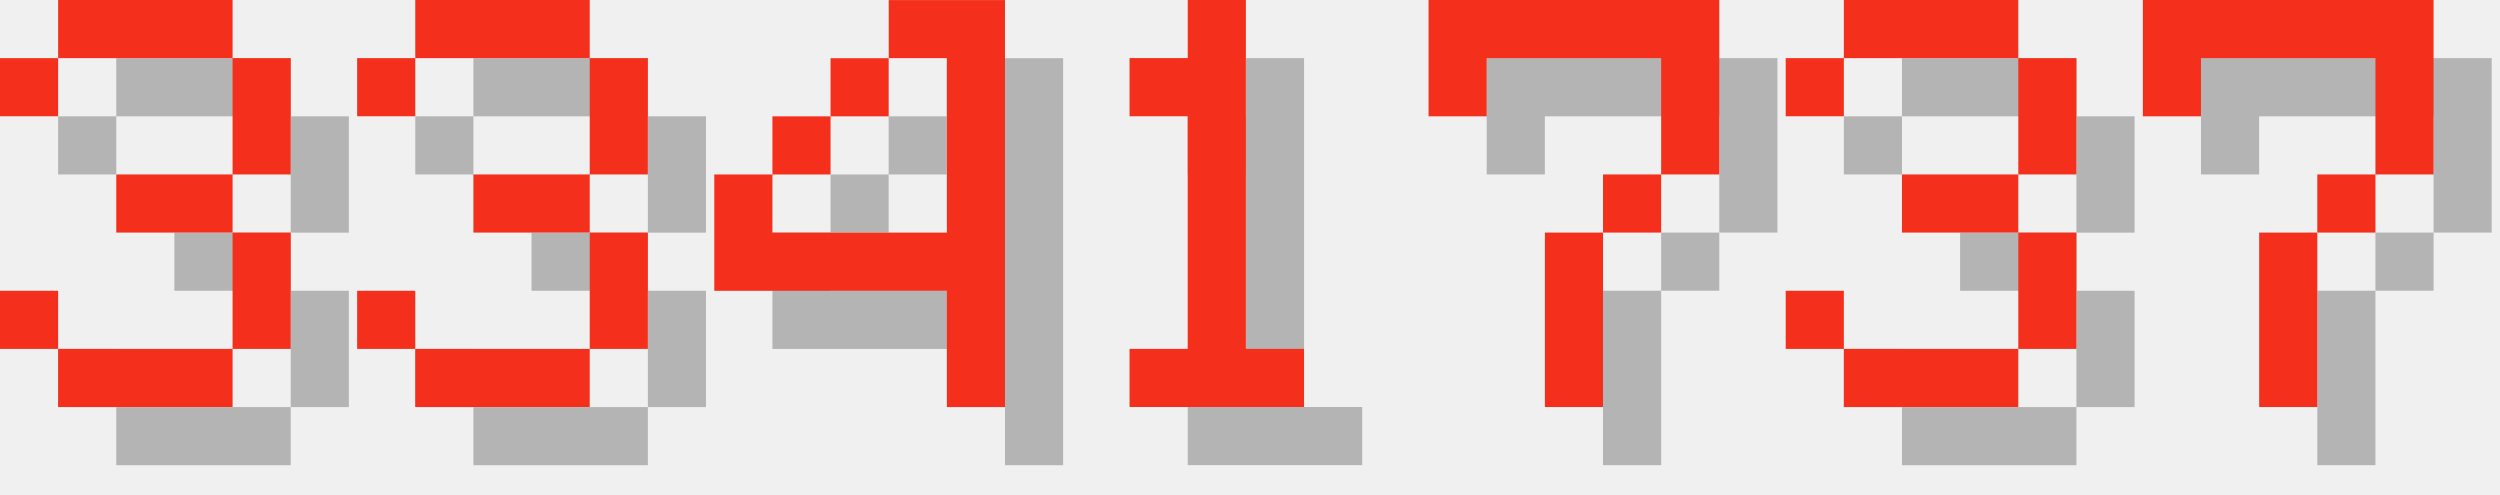
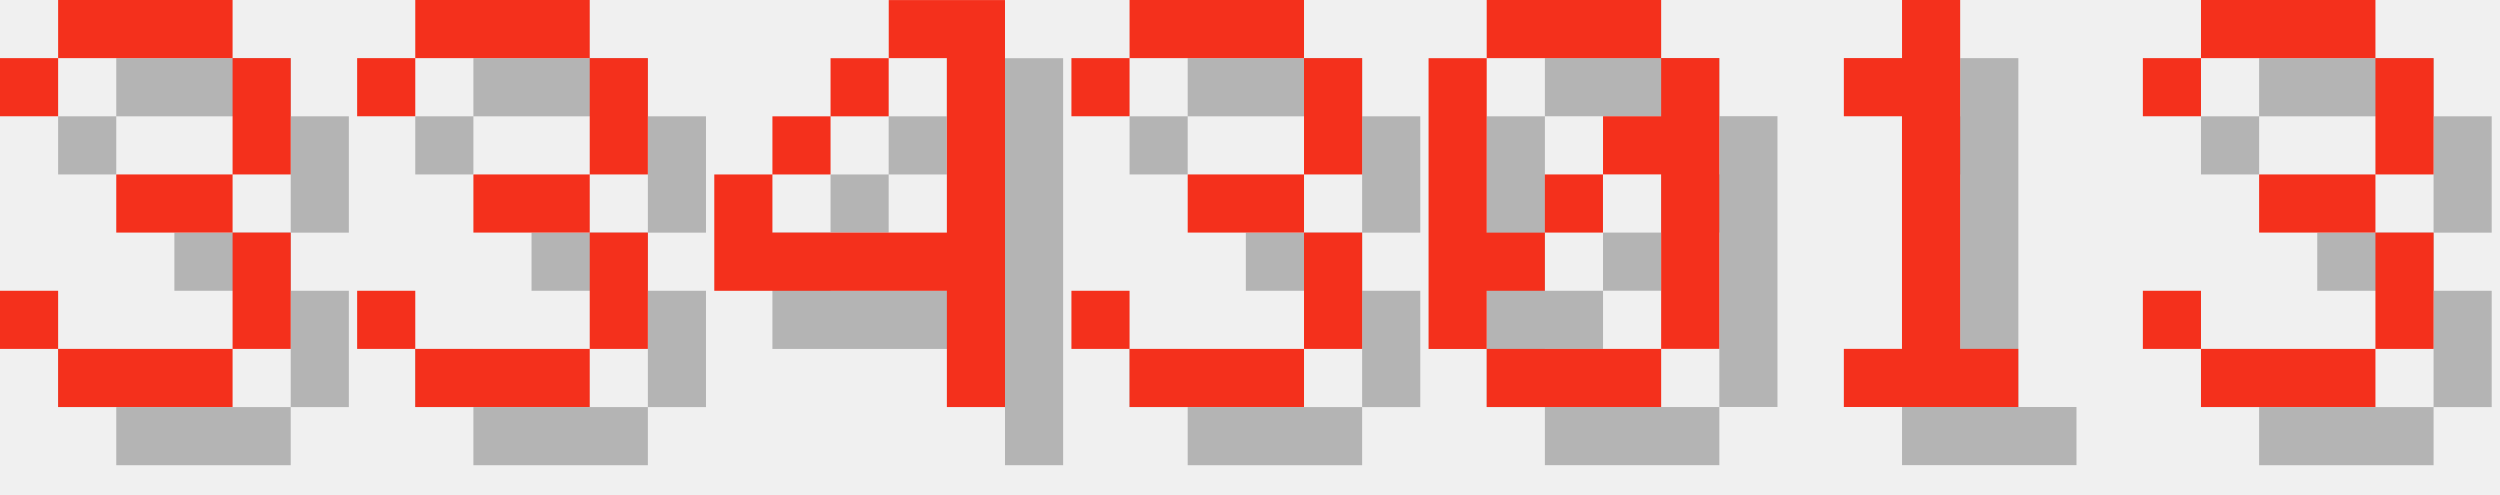
<svg xmlns="http://www.w3.org/2000/svg" version="1.1" width="182.0" height="36">
  <style>
        .text-foreground {
            fill: #F4301C;
        }
        .text-shadow {
            fill: #000000;
            fill-opacity: 0.25;
        }
    </style>
  <g class="digit" id="digit_3" transform="translate(0.0, 0), scale(4)">
    <path id="digit_3_shadow" class="text-shadow" d="m1.058 2.117v1.058h1.058v-1.058h3.175v2.117h-2.117v1.058h2.117v2.117h-3.175v-1.058h-1.058v1.058h1.058v1.058h3.175v-1.058h1.058v-2.117h-1.058v-1.058h1.058v-2.117h-1.058v-1.058h-3.175v1.058h-1.058z" fill-opacity=".5" style="paint-order:stroke fill markers" />
    <path id="digit_3_fg" class="text-foreground" d="m0 1.058v1.058h1.058v-1.058h3.175v2.117h-2.117v1.058h2.117v2.117h-3.175v-1.058h-1.058v1.058h1.058v1.058h3.175v-1.058h1.058v-2.117h-1.058v-1.058h1.058v-2.117h-1.058v-1.058h-3.175v1.058h-1.058z" fill="#fff" style="paint-order:stroke fill markers" />
  </g>
  <g class="digit" id="digit_3" transform="translate(26.0, 0), scale(4)">
    <path id="digit_3_shadow" class="text-shadow" d="m1.058 2.117v1.058h1.058v-1.058h3.175v2.117h-2.117v1.058h2.117v2.117h-3.175v-1.058h-1.058v1.058h1.058v1.058h3.175v-1.058h1.058v-2.117h-1.058v-1.058h1.058v-2.117h-1.058v-1.058h-3.175v1.058h-1.058z" fill-opacity=".5" style="paint-order:stroke fill markers" />
    <path id="digit_3_fg" class="text-foreground" d="m0 1.058v1.058h1.058v-1.058h3.175v2.117h-2.117v1.058h2.117v2.117h-3.175v-1.058h-1.058v1.058h1.058v1.058h3.175v-1.058h1.058v-2.117h-1.058v-1.058h1.058v-2.117h-1.058v-1.058h-3.175v1.058h-1.058z" fill="#fff" style="paint-order:stroke fill markers" />
  </g>
  <g class="digit" id="digit_4" transform="translate(52.0, 0), scale(4)">
    <path id="digit_4_shadow" class="text-shadow" d="m4.233 1.058v1.058h1.058v3.175h-3.175v-1.058h-1.058v2.117h4.233v2.117h1.058v-7.408h-2.117zm-2.117 3.175h1.058v-1.058h-1.058v1.058zm1.058-1.058h1.058v-1.058h-1.058v1.058z" fill-opacity=".5" style="paint-order:stroke fill markers" />
    <path id="digit_4_fg" class="text-foreground" d="m3.175 0v1.058h1.058v3.175h-3.175v-1.058h-1.058v2.117h4.233v2.117h1.058v-7.408h-2.117zm-2.117 3.175h1.058v-1.058h-1.058v1.058zm1.058-1.058h1.058v-1.058h-1.058v1.058z" fill="#fff" style="paint-order:stroke fill markers" />
  </g>
-   <g class="digit" id="digit_1" transform="translate(78.0, 0), scale(4)">
+   <g class="digit" id="digit_3" transform="translate(78.0, 0), scale(4)">
+     <path id="digit_3_shadow" class="text-shadow" d="m1.058 2.117v1.058h1.058v-1.058h3.175v2.117h-2.117v1.058h2.117v2.117h-3.175v-1.058h-1.058v1.058h1.058v1.058h3.175v-1.058h1.058v-2.117h-1.058v-1.058h1.058v-2.117h-1.058v-1.058h-3.175v1.058h-1.058z" fill-opacity=".5" style="paint-order:stroke fill markers" />
+     <path id="digit_3_fg" class="text-foreground" d="m0 1.058v1.058h1.058v-1.058h3.175v2.117h-2.117v1.058h2.117v2.117h-3.175v-1.058h-1.058v1.058h1.058v1.058h3.175v-1.058h1.058v-2.117h-1.058v-1.058h1.058v-2.117h-1.058v-1.058h-3.175v1.058h-1.058z" fill="#fff" style="paint-order:stroke fill markers" />
+   </g>
+   <g class="digit" id="digit_0" transform="translate(104.0, 0), scale(4)">
+     <path id="digit_0_shadow" class="text-shadow" d="m2.117 1.058v1.058h3.175v-1.058h-3.175zm3.175 1.058v1.058h-1.058v1.058h1.058v3.175h1.058v-5.292h-1.058zm0 5.292h-3.175v1.058h3.175v-1.058zm-3.175 0v-1.058h1.058v-1.058h-1.058v-3.175h-1.058v5.292h1.058zm1.058-2.117h1.058v-1.058h-1.058v1.058z" fill-opacity=".5" style="paint-order:stroke fill markers" />
+     <path id="digit_0_fg" class="text-foreground" d="m1.058 0v1.058h3.175v-1.058h-3.175zm3.175 1.058v1.058h-1.058v1.058h1.058v3.175h1.058v-5.292h-1.058zm0 5.292h-3.175v1.058h3.175v-1.058zm-3.175 0v-1.058h1.058v-1.058h-1.058v-3.175h-1.058v5.292h1.058zm1.058-2.117h1.058v-1.058h-1.058v1.058z" fill="#fff" style="paint-order:stroke fill markers" />
+   </g>
+   <g class="digit" id="digit_1" transform="translate(130.0, 0), scale(4)">
    <path id="digit_1_shadow" class="text-shadow" d="m2.117 2.117v1.058h1.058v4.233h-1.058v1.058h3.175v-1.058h-1.058v-6.35h-1.058v1.058h-1.058z" fill-opacity=".5" style="paint-order:stroke fill markers" />
    <path id="digit_1_fg" class="text-foreground" d="m1.058 1.058v1.058h1.058v4.233h-1.058v1.058h3.175v-1.058h-1.058v-6.35h-1.058v1.058h-1.058z" fill="#fff" style="paint-order:stroke fill markers" />
  </g>
-   <g class="digit" id="digit_7" transform="translate(104.0, 0), scale(4)">
-     <path id="digit_7_shadow" class="text-shadow" d="m1.058 1.058 2e-6 2.117h1.058v-1.058h3.175v1.058l2e-7 1.058h-1.058v1.058h-1.058l4e-7 3.175 1.058 1e-7v-3.175h1.058v-1.058h1.058l5e-7 -1.058v-2.117z" fill-opacity=".5" style="paint-order:stroke fill markers" />
-     <path id="digit_7_fg" class="text-foreground" d="m0 0 2e-6 2.117h1.058v-1.058h3.175v1.058l2e-7 1.058h-1.058v1.058h-1.058l4e-7 3.175 1.058 1e-7v-3.175h1.058v-1.058h1.058l5e-7 -1.058v-2.117z" fill="#fff" style="paint-order:stroke fill markers" />
-   </g>
-   <g class="digit" id="digit_3" transform="translate(130.0, 0), scale(4)">
+   <g class="digit" id="digit_3" transform="translate(156.0, 0), scale(4)">
    <path id="digit_3_shadow" class="text-shadow" d="m1.058 2.117v1.058h1.058v-1.058h3.175v2.117h-2.117v1.058h2.117v2.117h-3.175v-1.058h-1.058v1.058h1.058v1.058h3.175v-1.058h1.058v-2.117h-1.058v-1.058h1.058v-2.117h-1.058v-1.058h-3.175v1.058h-1.058z" fill-opacity=".5" style="paint-order:stroke fill markers" />
    <path id="digit_3_fg" class="text-foreground" d="m0 1.058v1.058h1.058v-1.058h3.175v2.117h-2.117v1.058h2.117v2.117h-3.175v-1.058h-1.058v1.058h1.058v1.058h3.175v-1.058h1.058v-2.117h-1.058v-1.058h1.058v-2.117h-1.058v-1.058h-3.175v1.058h-1.058z" fill="#fff" style="paint-order:stroke fill markers" />
  </g>
-   <g class="digit" id="digit_7" transform="translate(156.0, 0), scale(4)">
-     <path id="digit_7_shadow" class="text-shadow" d="m1.058 1.058 2e-6 2.117h1.058v-1.058h3.175v1.058l2e-7 1.058h-1.058v1.058h-1.058l4e-7 3.175 1.058 1e-7v-3.175h1.058v-1.058h1.058l5e-7 -1.058v-2.117z" fill-opacity=".5" style="paint-order:stroke fill markers" />
-     <path id="digit_7_fg" class="text-foreground" d="m0 0 2e-6 2.117h1.058v-1.058h3.175v1.058l2e-7 1.058h-1.058v1.058h-1.058l4e-7 3.175 1.058 1e-7v-3.175h1.058v-1.058h1.058l5e-7 -1.058v-2.117z" fill="#fff" style="paint-order:stroke fill markers" />
-   </g>
</svg>
